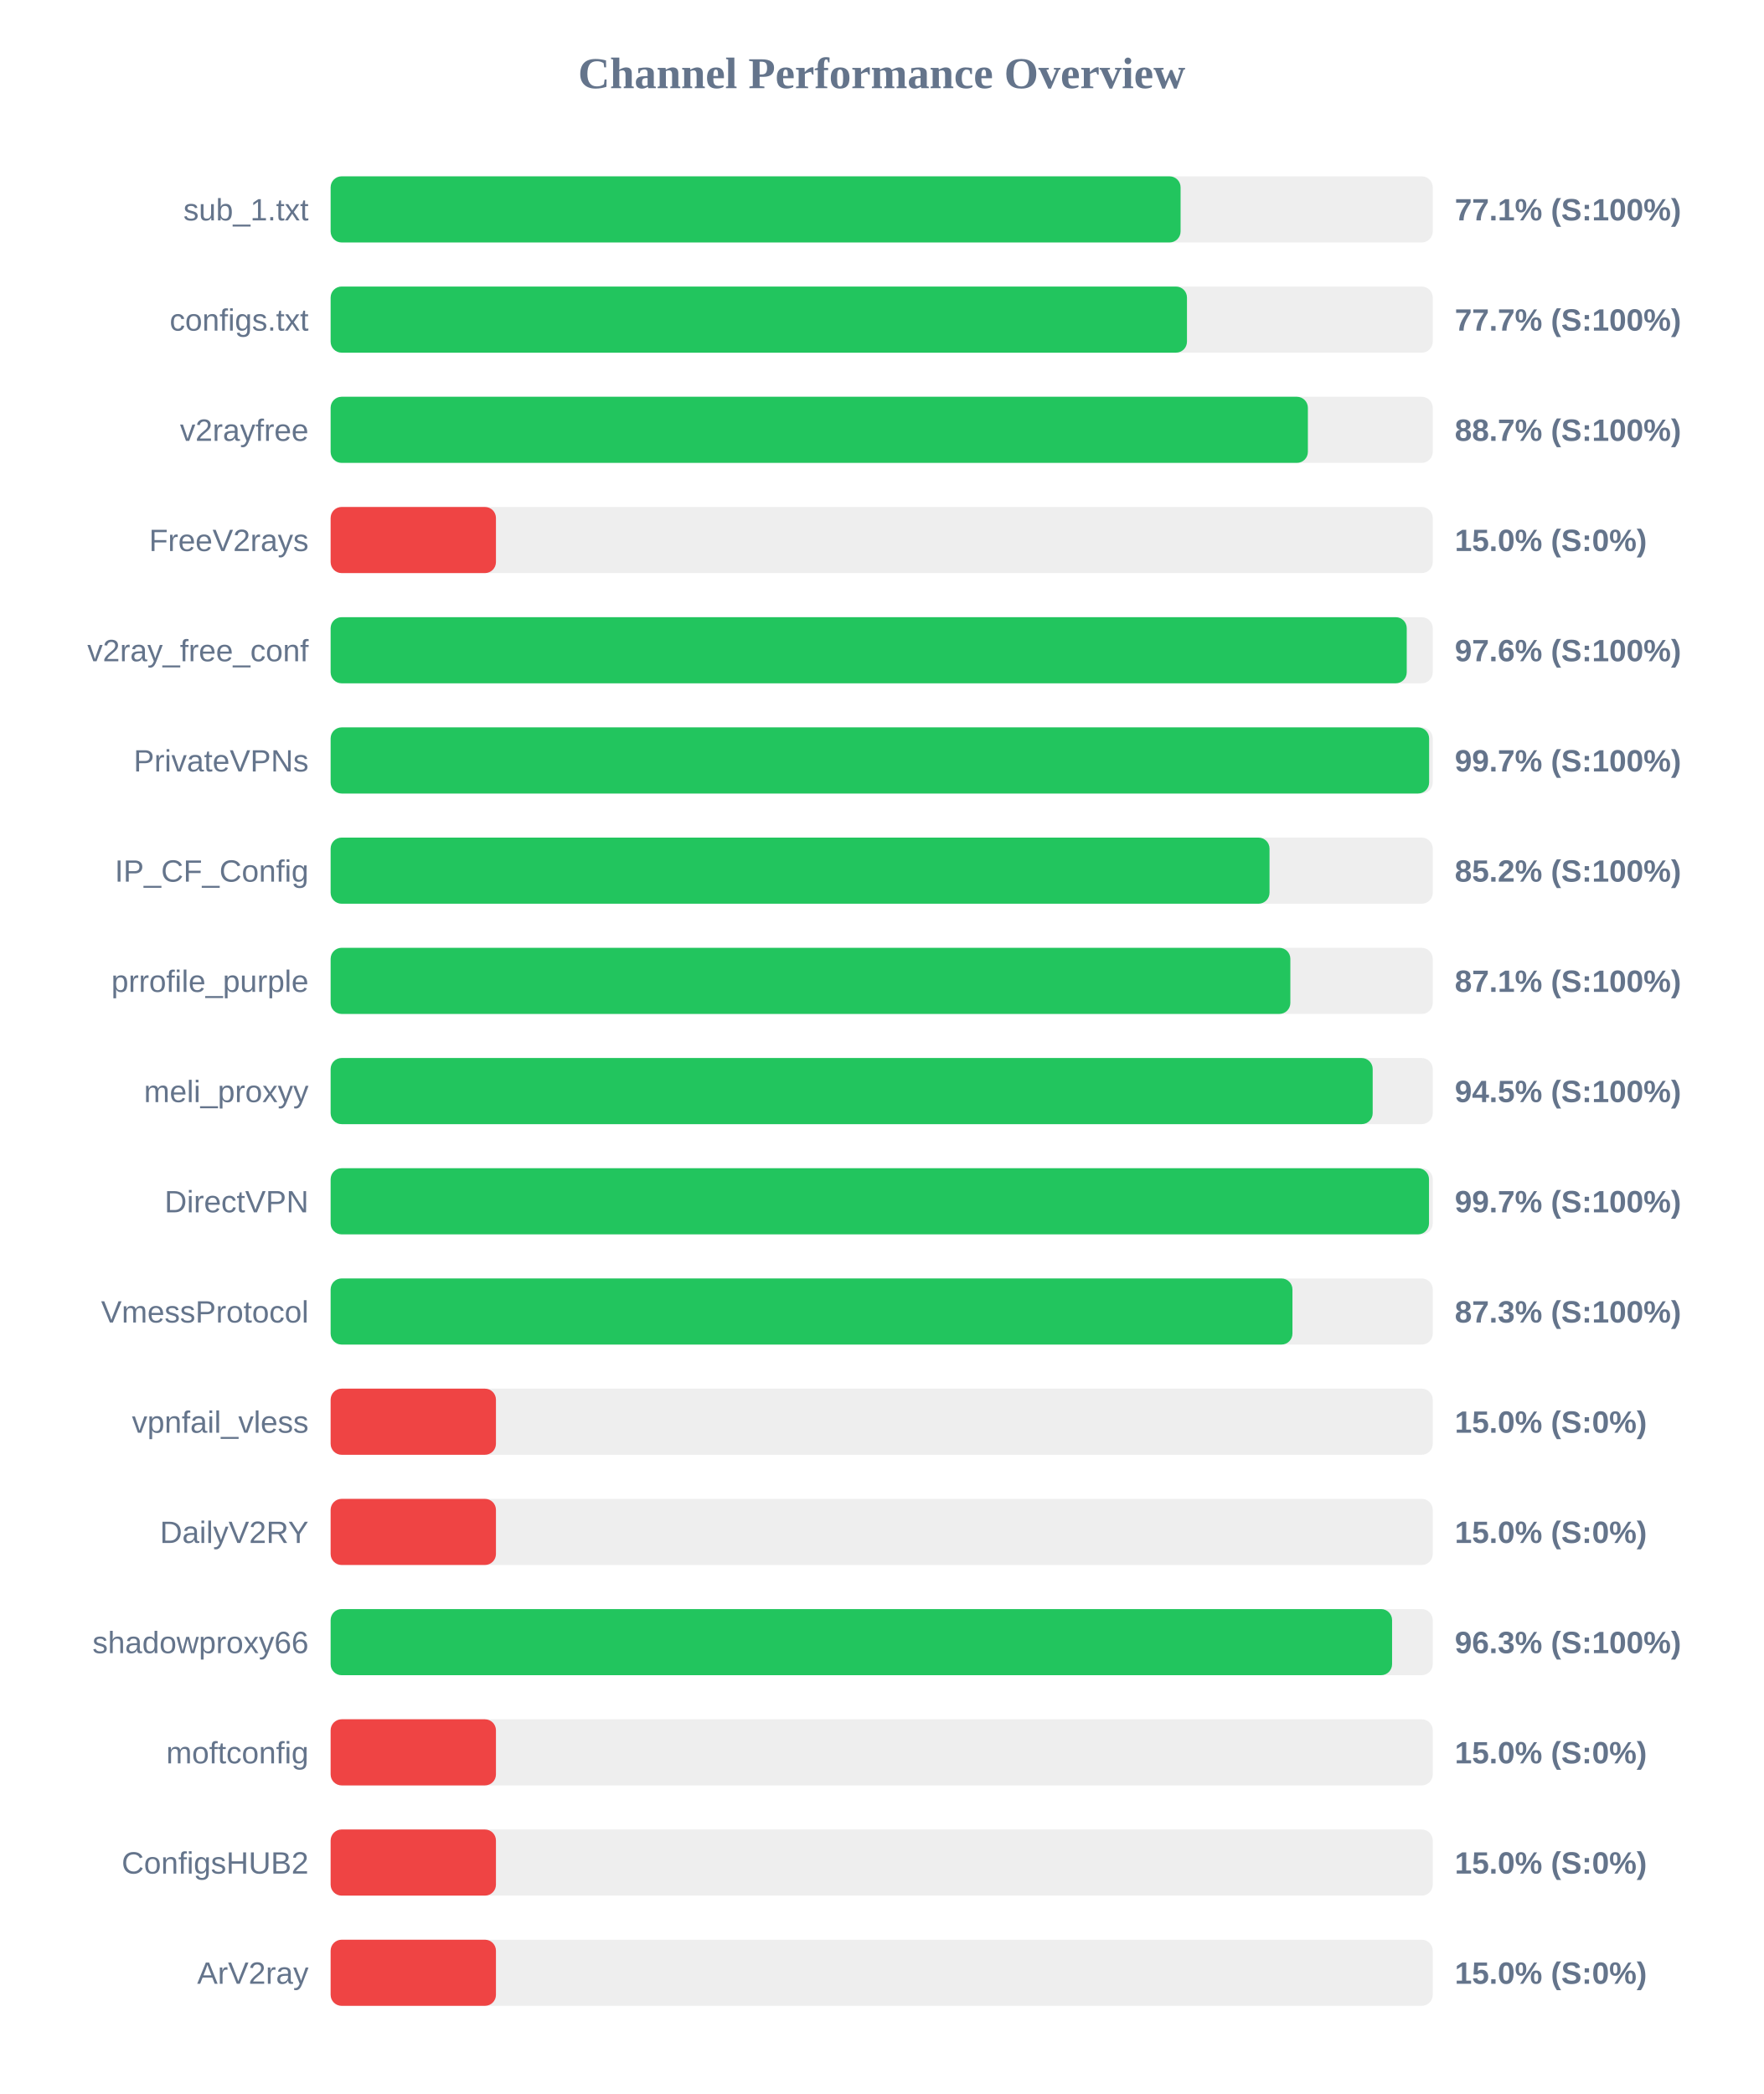
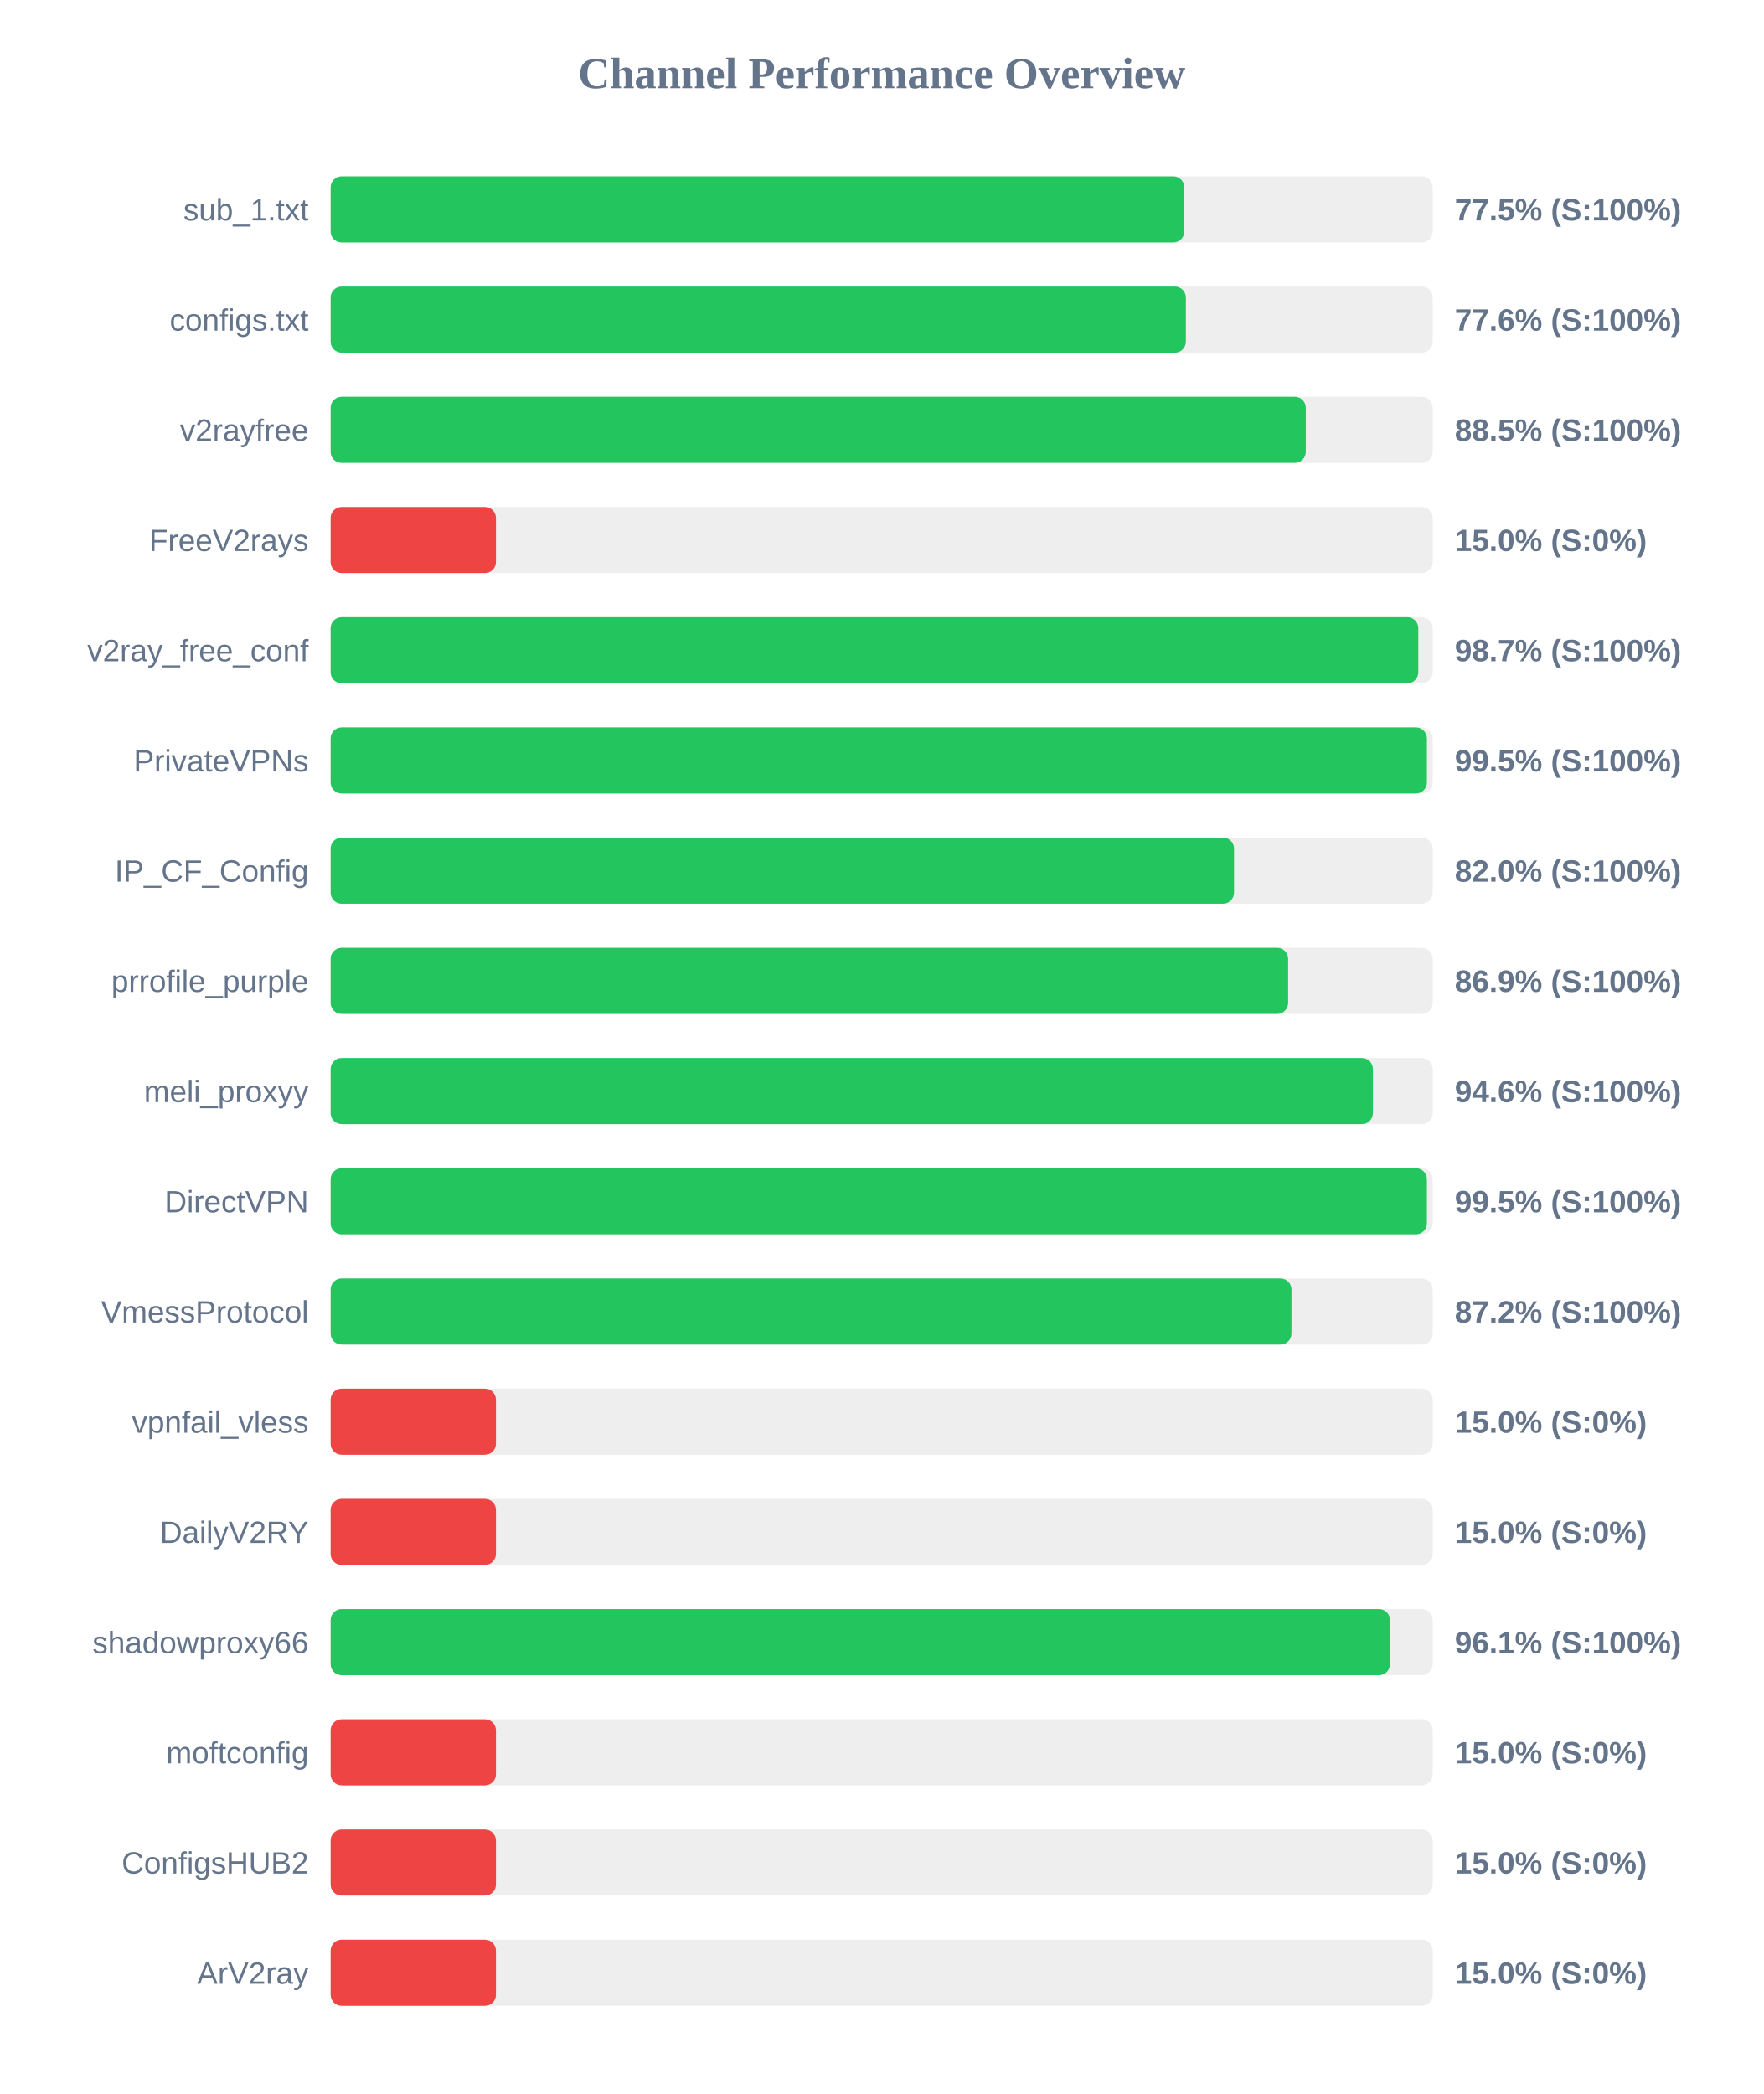
<svg xmlns="http://www.w3.org/2000/svg" width="800" height="950" version="1.1">
  <style>
        .row { font: 14px Arial; fill: #64748b; }
        .score { font: bold 14px Arial; fill: #64748b; }
    </style>
  <text x="400" y="40" text-anchor="middle" font-size="20px" font-weight="bold" fill="#64748b">Channel Performance Overview</text>
  <rect x="150" y="80" width="500" height="30" fill="#eee" rx="5" />
-   <rect x="150" y="80" width="385.6" height="30" fill="#22c55e" rx="5" />
+   <rect x="150" y="80" width="387.3" height="30" fill="#22c55e" rx="5" />
  <text x="140" y="100" text-anchor="end" class="row">sub_1.txt</text>
-   <text x="660" y="100" text-anchor="start" class="score">77.1% (S:100%)</text>
+   <text x="660" y="100" text-anchor="start" class="score">77.5% (S:100%)</text>
  <rect x="150" y="130" width="500" height="30" fill="#eee" rx="5" />
-   <rect x="150" y="130" width="388.5" height="30" fill="#22c55e" rx="5" />
+   <rect x="150" y="130" width="388.0" height="30" fill="#22c55e" rx="5" />
  <text x="140" y="150" text-anchor="end" class="row">configs.txt</text>
-   <text x="660" y="150" text-anchor="start" class="score">77.7% (S:100%)</text>
+   <text x="660" y="150" text-anchor="start" class="score">77.6% (S:100%)</text>
  <rect x="150" y="180" width="500" height="30" fill="#eee" rx="5" />
-   <rect x="150" y="180" width="443.35" height="30" fill="#22c55e" rx="5" />
+   <rect x="150" y="180" width="442.4" height="30" fill="#22c55e" rx="5" />
  <text x="140" y="200" text-anchor="end" class="row">v2rayfree</text>
-   <text x="660" y="200" text-anchor="start" class="score">88.7% (S:100%)</text>
+   <text x="660" y="200" text-anchor="start" class="score">88.5% (S:100%)</text>
  <rect x="150" y="230" width="500" height="30" fill="#eee" rx="5" />
  <rect x="150" y="230" width="75.0" height="30" fill="#ef4444" rx="5" />
  <text x="140" y="250" text-anchor="end" class="row">FreeV2rays</text>
  <text x="660" y="250" text-anchor="start" class="score">15.0% (S:0%)</text>
  <rect x="150" y="280" width="500" height="30" fill="#eee" rx="5" />
-   <rect x="150" y="280" width="488.2" height="30" fill="#22c55e" rx="5" />
+   <rect x="150" y="280" width="493.45" height="30" fill="#22c55e" rx="5" />
  <text x="140" y="300" text-anchor="end" class="row">v2ray_free_conf</text>
-   <text x="660" y="300" text-anchor="start" class="score">97.6% (S:100%)</text>
+   <text x="660" y="300" text-anchor="start" class="score">98.7% (S:100%)</text>
  <rect x="150" y="330" width="500" height="30" fill="#eee" rx="5" />
-   <rect x="150" y="330" width="498.35" height="30" fill="#22c55e" rx="5" />
+   <rect x="150" y="330" width="497.35" height="30" fill="#22c55e" rx="5" />
  <text x="140" y="350" text-anchor="end" class="row">PrivateVPNs</text>
-   <text x="660" y="350" text-anchor="start" class="score">99.7% (S:100%)</text>
+   <text x="660" y="350" text-anchor="start" class="score">99.5% (S:100%)</text>
  <rect x="150" y="380" width="500" height="30" fill="#eee" rx="5" />
-   <rect x="150" y="380" width="425.95" height="30" fill="#22c55e" rx="5" />
+   <rect x="150" y="380" width="409.85" height="30" fill="#22c55e" rx="5" />
  <text x="140" y="400" text-anchor="end" class="row">IP_CF_Config</text>
-   <text x="660" y="400" text-anchor="start" class="score">85.2% (S:100%)</text>
+   <text x="660" y="400" text-anchor="start" class="score">82.0% (S:100%)</text>
  <rect x="150" y="430" width="500" height="30" fill="#eee" rx="5" />
-   <rect x="150" y="430" width="435.4" height="30" fill="#22c55e" rx="5" />
+   <rect x="150" y="430" width="434.4" height="30" fill="#22c55e" rx="5" />
  <text x="140" y="450" text-anchor="end" class="row">prrofile_purple</text>
-   <text x="660" y="450" text-anchor="start" class="score">87.1% (S:100%)</text>
+   <text x="660" y="450" text-anchor="start" class="score">86.9% (S:100%)</text>
  <rect x="150" y="480" width="500" height="30" fill="#eee" rx="5" />
-   <rect x="150" y="480" width="472.75" height="30" fill="#22c55e" rx="5" />
+   <rect x="150" y="480" width="472.85" height="30" fill="#22c55e" rx="5" />
  <text x="140" y="500" text-anchor="end" class="row">meli_proxyy</text>
-   <text x="660" y="500" text-anchor="start" class="score">94.5% (S:100%)</text>
+   <text x="660" y="500" text-anchor="start" class="score">94.6% (S:100%)</text>
  <rect x="150" y="530" width="500" height="30" fill="#eee" rx="5" />
-   <rect x="150" y="530" width="498.3" height="30" fill="#22c55e" rx="5" />
+   <rect x="150" y="530" width="497.35" height="30" fill="#22c55e" rx="5" />
  <text x="140" y="550" text-anchor="end" class="row">DirectVPN</text>
-   <text x="660" y="550" text-anchor="start" class="score">99.7% (S:100%)</text>
+   <text x="660" y="550" text-anchor="start" class="score">99.5% (S:100%)</text>
  <rect x="150" y="580" width="500" height="30" fill="#eee" rx="5" />
-   <rect x="150" y="580" width="436.35" height="30" fill="#22c55e" rx="5" />
+   <rect x="150" y="580" width="435.9" height="30" fill="#22c55e" rx="5" />
  <text x="140" y="600" text-anchor="end" class="row">VmessProtocol</text>
-   <text x="660" y="600" text-anchor="start" class="score">87.3% (S:100%)</text>
+   <text x="660" y="600" text-anchor="start" class="score">87.2% (S:100%)</text>
  <rect x="150" y="630" width="500" height="30" fill="#eee" rx="5" />
  <rect x="150" y="630" width="75.0" height="30" fill="#ef4444" rx="5" />
  <text x="140" y="650" text-anchor="end" class="row">vpnfail_vless</text>
  <text x="660" y="650" text-anchor="start" class="score">15.0% (S:0%)</text>
  <rect x="150" y="680" width="500" height="30" fill="#eee" rx="5" />
  <rect x="150" y="680" width="75.0" height="30" fill="#ef4444" rx="5" />
  <text x="140" y="700" text-anchor="end" class="row">DailyV2RY</text>
  <text x="660" y="700" text-anchor="start" class="score">15.0% (S:0%)</text>
  <rect x="150" y="730" width="500" height="30" fill="#eee" rx="5" />
-   <rect x="150" y="730" width="481.55" height="30" fill="#22c55e" rx="5" />
+   <rect x="150" y="730" width="480.6" height="30" fill="#22c55e" rx="5" />
  <text x="140" y="750" text-anchor="end" class="row">shadowproxy66</text>
-   <text x="660" y="750" text-anchor="start" class="score">96.3% (S:100%)</text>
+   <text x="660" y="750" text-anchor="start" class="score">96.1% (S:100%)</text>
  <rect x="150" y="780" width="500" height="30" fill="#eee" rx="5" />
  <rect x="150" y="780" width="75.0" height="30" fill="#ef4444" rx="5" />
  <text x="140" y="800" text-anchor="end" class="row">moftconfig</text>
  <text x="660" y="800" text-anchor="start" class="score">15.0% (S:0%)</text>
  <rect x="150" y="830" width="500" height="30" fill="#eee" rx="5" />
  <rect x="150" y="830" width="75.0" height="30" fill="#ef4444" rx="5" />
  <text x="140" y="850" text-anchor="end" class="row">ConfigsHUB2</text>
  <text x="660" y="850" text-anchor="start" class="score">15.0% (S:0%)</text>
  <rect x="150" y="880" width="500" height="30" fill="#eee" rx="5" />
  <rect x="150" y="880" width="75.0" height="30" fill="#ef4444" rx="5" />
  <text x="140" y="900" text-anchor="end" class="row">ArV2ray</text>
  <text x="660" y="900" text-anchor="start" class="score">15.0% (S:0%)</text>
</svg>
